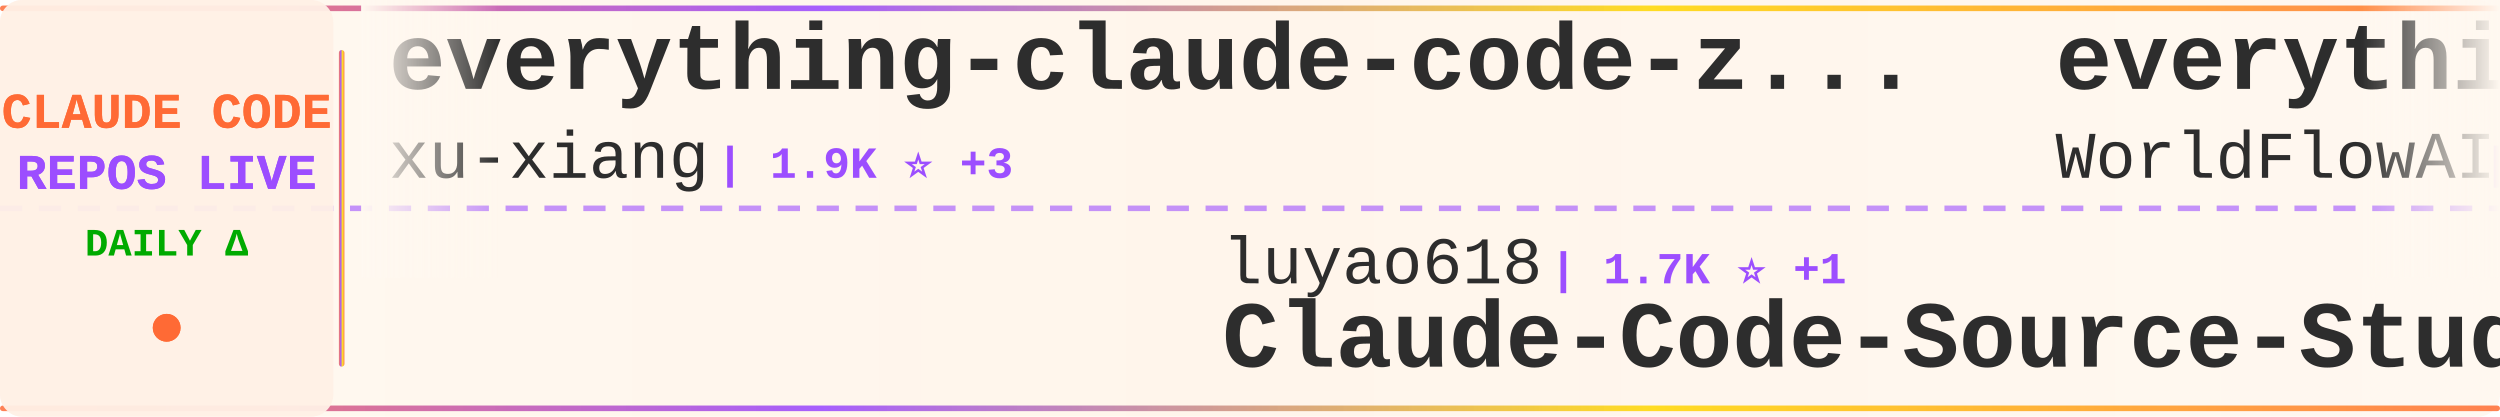
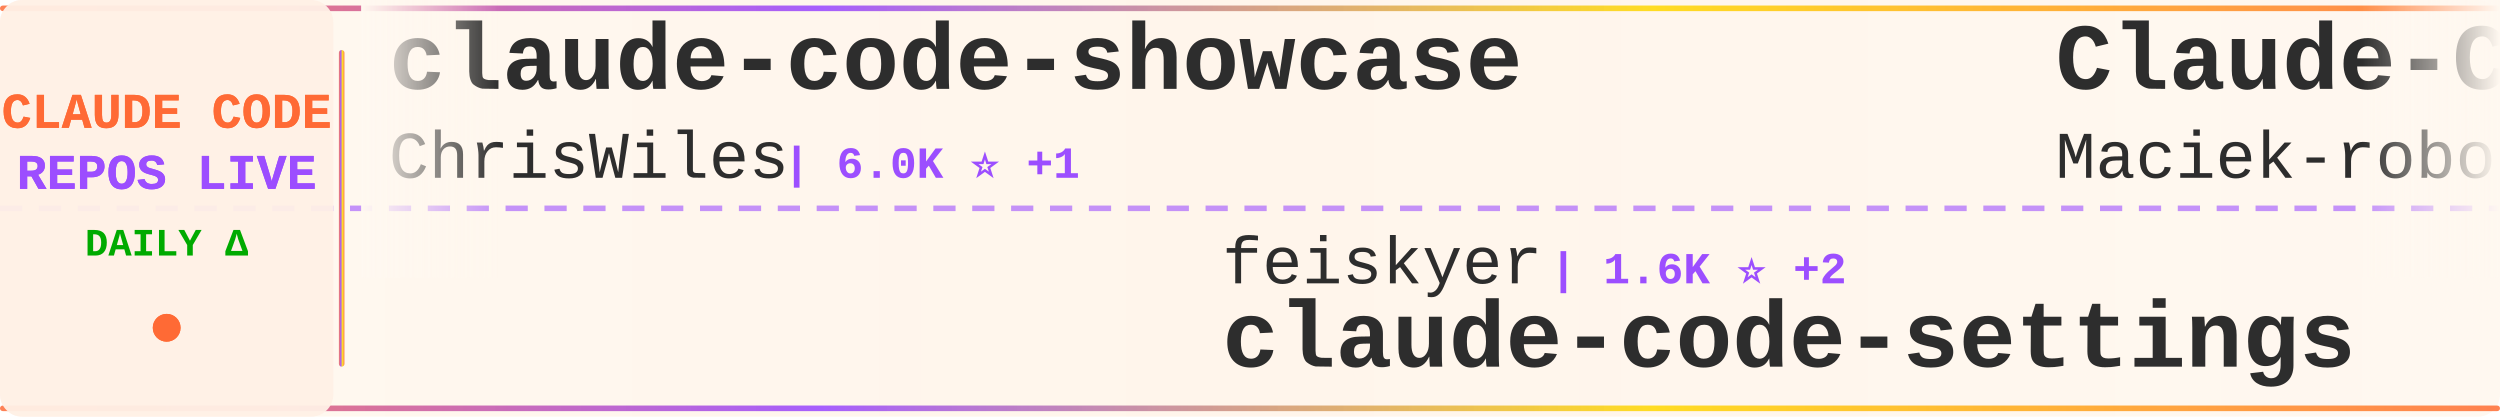
<svg xmlns="http://www.w3.org/2000/svg" width="900" height="150">
  <defs>
    <linearGradient id="tickerBg" x1="0%" y1="0%" x2="100%" y2="0%">
      <stop offset="0%" style="stop-color:#fff8f0;stop-opacity:0.98" />
      <stop offset="50%" style="stop-color:#fff5eb;stop-opacity:1" />
      <stop offset="100%" style="stop-color:#fff8f0;stop-opacity:0.98" />
    </linearGradient>
    <linearGradient id="borderGrad" x1="0%" y1="0%" x2="100%" y2="0%">
      <stop offset="0%" style="stop-color:#FF6B35;stop-opacity:0.85">
        <animate attributeName="stop-opacity" values="0.85;1;0.85" dur="2s" repeatCount="indefinite" />
      </stop>
      <stop offset="33%" style="stop-color:#9C4EFF;stop-opacity:0.9">
        <animate attributeName="stop-opacity" values="0.9;1;0.9" dur="2.2s" repeatCount="indefinite" />
      </stop>
      <stop offset="66%" style="stop-color:#FFD700;stop-opacity:0.85">
        <animate attributeName="stop-opacity" values="0.85;1;0.85" dur="1.8s" repeatCount="indefinite" />
      </stop>
      <stop offset="100%" style="stop-color:#FF6B35;stop-opacity:0.85">
        <animate attributeName="stop-opacity" values="0.85;1;0.85" dur="2s" repeatCount="indefinite" />
      </stop>
    </linearGradient>
    <filter id="textGlow">
      <feGaussianBlur stdDeviation="0.15" result="coloredBlur" />
      <feMerge>
        <feMergeNode in="coloredBlur" />
        <feMergeNode in="SourceGraphic" />
      </feMerge>
    </filter>
    <filter id="metricGlow">
      <feGaussianBlur stdDeviation="0.2" result="coloredBlur" />
      <feMerge>
        <feMergeNode in="coloredBlur" />
        <feMergeNode in="SourceGraphic" />
      </feMerge>
    </filter>
    <linearGradient id="leftFade" x1="0%" y1="0%" x2="100%" y2="0%">
      <stop offset="0%" style="stop-color:#fff8f0;stop-opacity:1" />
      <stop offset="100%" style="stop-color:#fff8f0;stop-opacity:0" />
    </linearGradient>
    <linearGradient id="rightFade" x1="0%" y1="0%" x2="100%" y2="0%">
      <stop offset="0%" style="stop-color:#fff8f0;stop-opacity:0" />
      <stop offset="100%" style="stop-color:#fff8f0;stop-opacity:1" />
    </linearGradient>
  </defs>
  <rect width="900" height="150" fill="url(#tickerBg)" rx="8" />
  <rect x="0" y="2" width="900" height="2" fill="url(#borderGrad)" rx="1" />
  <rect x="0" y="146" width="900" height="2" fill="url(#borderGrad)" rx="1" />
  <line x1="0" y1="75" x2="900" y2="75" stroke="#9C4EFF" stroke-width="2" stroke-dasharray="8 6" opacity="0.6" />
  <rect x="0" y="0" width="120" height="150" fill="#fff0e6" opacity="0.95" rx="8" />
  <text x="60" y="46" font-family="'Courier New', monospace" font-size="18" font-weight="bold" fill="#FF6B35" text-anchor="middle" filter="url(#textGlow)">
    CLAUDE CODE
  </text>
  <text x="60" y="68" font-family="'Courier New', monospace" font-size="18" font-weight="bold" fill="#9C4EFF" text-anchor="middle" filter="url(#textGlow)">
    REPOS LIVE
  </text>
  <text x="60" y="92" font-family="'Courier New', monospace" font-size="14" font-weight="bold" fill="#00aa00" text-anchor="middle">
    DAILY Δ
  </text>
  <circle cx="60" cy="118" r="5" fill="#FF6B35" filter="url(#metricGlow)">
    <animate attributeName="r" values="4;6;4" dur="1.5s" repeatCount="indefinite" />
    <animate attributeName="opacity" values="0.6;1;0.6" dur="1.5s" repeatCount="indefinite" />
  </circle>
  <rect x="122" y="18" width="2" height="114" fill="url(#borderGrad)" rx="1" />
  <clipPath id="tickerClip">
    <rect x="130" y="0" width="770" height="150" />
  </clipPath>
  <g clip-path="url(#tickerClip)">
    <g id="tickerItems">
      <animateTransform attributeName="transform" attributeType="XML" type="translate" from="0 0" to="-3000 0" dur="54s" repeatCount="indefinite" />
      <g transform="translate(0, 0)">
-         <text x="140" y="32" font-family="'Courier New', monospace" font-size="34" font-weight="bold" fill="#2d2d2d">everything-claude-code-z...</text>
-         <text x="140" y="64" font-family="'Courier New', monospace" font-size="24" font-weight="normal" fill="#2d2d2d" opacity="1.0">xu-xiang</text>
-         <text x="258" y="64" font-family="'Courier New', monospace" font-size="16" font-weight="bold" fill="#9C4EFF"> | 1.9K ⭐ +3</text>
+         <text x="140" y="32" font-family="'Courier New', monospace" font-size="34" font-weight="bold" fill="#2d2d2d">claude-code-showcase</text>
+         <text x="140" y="64" font-family="'Courier New', monospace" font-size="24" font-weight="normal" fill="#2d2d2d" opacity="1.0">ChrisWiles</text>
+         <text x="282" y="64" font-family="'Courier New', monospace" font-size="16" font-weight="bold" fill="#9C4EFF"> | 6.0K ⭐ +1</text>
      </g>
      <g transform="translate(300, 0)">
-         <text x="140" y="102" font-family="'Courier New', monospace" font-size="24" font-weight="normal" fill="#2d2d2d" opacity="1.0">luyao618</text>
-         <text x="258" y="102" font-family="'Courier New', monospace" font-size="16" font-weight="bold" fill="#9C4EFF"> | 1.7K ⭐ +1</text>
-         <text x="140" y="132" font-family="'Courier New', monospace" font-size="34" font-weight="bold" fill="#2d2d2d">Claude-Code-Source-Study</text>
+         <text x="140" y="102" font-family="'Courier New', monospace" font-size="24" font-weight="normal" fill="#2d2d2d" opacity="1.0">feiskyer</text>
+         <text x="258" y="102" font-family="'Courier New', monospace" font-size="16" font-weight="bold" fill="#9C4EFF"> | 1.6K ⭐ +2</text>
+         <text x="140" y="132" font-family="'Courier New', monospace" font-size="34" font-weight="bold" fill="#2d2d2d">claude-code-settings</text>
      </g>
      <g transform="translate(600, 0)">
-         <text x="140" y="32" font-family="'Courier New', monospace" font-size="34" font-weight="bold" fill="#2d2d2d">everything-claude-code</text>
-         <text x="140" y="64" font-family="'Courier New', monospace" font-size="24" font-weight="normal" fill="#2d2d2d" opacity="1.0">WorldFlowAI</text>
-         <text x="294" y="64" font-family="'Courier New', monospace" font-size="16" font-weight="bold" fill="#9C4EFF"> | 1.6K ⭐ +6</text>
+         <text x="140" y="32" font-family="'Courier New', monospace" font-size="34" font-weight="bold" fill="#2d2d2d">Claude-Code-Usage-Monito...</text>
+         <text x="140" y="64" font-family="'Courier New', monospace" font-size="24" font-weight="normal" fill="#2d2d2d" opacity="1.0">Maciek-roboblog</text>
+         <text x="342" y="64" font-family="'Courier New', monospace" font-size="16" font-weight="bold" fill="#9C4EFF"> | 8.7K ⭐ +1</text>
      </g>
      <g transform="translate(900, 0)">
-         <text x="140" y="102" font-family="'Courier New', monospace" font-size="24" font-weight="normal" fill="#2d2d2d" opacity="1.0">frankbria</text>
-         <text x="270" y="102" font-family="'Courier New', monospace" font-size="16" font-weight="bold" fill="#9C4EFF"> | 9.6K ⭐</text>
-         <text x="140" y="132" font-family="'Courier New', monospace" font-size="34" font-weight="bold" fill="#2d2d2d">ralph-claude-code</text>
+         <text x="140" y="102" font-family="'Courier New', monospace" font-size="24" font-weight="normal" fill="#2d2d2d" opacity="1.0">SeemSeam</text>
+         <text x="258" y="102" font-family="'Courier New', monospace" font-size="16" font-weight="bold" fill="#9C4EFF"> | 3.4K ⭐ +3</text>
+         <text x="140" y="132" font-family="'Courier New', monospace" font-size="34" font-weight="bold" fill="#2d2d2d">claude_codex_bridge</text>
      </g>
      <g transform="translate(1200, 0)">
-         <text x="140" y="32" font-family="'Courier New', monospace" font-size="34" font-weight="bold" fill="#2d2d2d">how-claude-code-works</text>
-         <text x="140" y="64" font-family="'Courier New', monospace" font-size="24" font-weight="normal" fill="#2d2d2d" opacity="1.0">Windy3f3f3f3f</text>
-         <text x="318" y="64" font-family="'Courier New', monospace" font-size="16" font-weight="bold" fill="#9C4EFF"> | 3.5K ⭐ +2</text>
+         <text x="140" y="32" font-family="'Courier New', monospace" font-size="34" font-weight="bold" fill="#2d2d2d">claude-code-skills</text>
+         <text x="140" y="64" font-family="'Courier New', monospace" font-size="24" font-weight="normal" fill="#2d2d2d" opacity="1.0">daymade</text>
+         <text x="246" y="64" font-family="'Courier New', monospace" font-size="16" font-weight="bold" fill="#9C4EFF"> | 1.3K ⭐</text>
      </g>
      <g transform="translate(1500, 0)">
-         <text x="140" y="102" font-family="'Courier New', monospace" font-size="24" font-weight="normal" fill="#2d2d2d" opacity="1.0">wanshuiyin</text>
-         <text x="282" y="102" font-family="'Courier New', monospace" font-size="16" font-weight="bold" fill="#9C4EFF"> | 15.1K ⭐ +9</text>
-         <text x="140" y="132" font-family="'Courier New', monospace" font-size="34" font-weight="bold" fill="#2d2d2d">Auto-claude-code-researc...</text>
+         <text x="140" y="102" font-family="'Courier New', monospace" font-size="24" font-weight="normal" fill="#2d2d2d" opacity="1.0">disler</text>
+         <text x="234" y="102" font-family="'Courier New', monospace" font-size="16" font-weight="bold" fill="#9C4EFF"> | 3.9K ⭐</text>
+         <text x="140" y="132" font-family="'Courier New', monospace" font-size="34" font-weight="bold" fill="#2d2d2d">claude-code-hooks-master...</text>
      </g>
      <g transform="translate(1800, 0)">
-         <text x="140" y="32" font-family="'Courier New', monospace" font-size="34" font-weight="bold" fill="#2d2d2d">claude-code-hooks-master...</text>
-         <text x="140" y="64" font-family="'Courier New', monospace" font-size="24" font-weight="normal" fill="#2d2d2d" opacity="1.0">disler</text>
-         <text x="234" y="64" font-family="'Courier New', monospace" font-size="16" font-weight="bold" fill="#9C4EFF"> | 3.9K ⭐</text>
+         <text x="140" y="32" font-family="'Courier New', monospace" font-size="34" font-weight="bold" fill="#2d2d2d">claude-code-plugins-plus...</text>
+         <text x="140" y="64" font-family="'Courier New', monospace" font-size="24" font-weight="normal" fill="#2d2d2d" opacity="1.0">jeremylongshore</text>
+         <text x="342" y="64" font-family="'Courier New', monospace" font-size="16" font-weight="bold" fill="#9C4EFF"> | 2.7K ⭐ +3</text>
      </g>
      <g transform="translate(2100, 0)">
-         <text x="140" y="102" font-family="'Courier New', monospace" font-size="24" font-weight="normal" fill="#2d2d2d" opacity="1.0">Windy3f3f3f3f</text>
-         <text x="318" y="102" font-family="'Courier New', monospace" font-size="16" font-weight="bold" fill="#9C4EFF"> | 2.6K ⭐</text>
-         <text x="140" y="132" font-family="'Courier New', monospace" font-size="34" font-weight="bold" fill="#2d2d2d">claude-code-from-scratch</text>
+         <text x="140" y="102" font-family="'Courier New', monospace" font-size="24" font-weight="normal" fill="#2d2d2d" opacity="1.0">OrcaWhisper</text>
+         <text x="294" y="102" font-family="'Courier New', monospace" font-size="16" font-weight="bold" fill="#9C4EFF"> | 91 ⭐</text>
+         <text x="140" y="132" font-family="'Courier New', monospace" font-size="34" font-weight="bold" fill="#2d2d2d">Claude-Code</text>
      </g>
      <g transform="translate(2400, 0)">
-         <text x="140" y="32" font-family="'Courier New', monospace" font-size="34" font-weight="bold" fill="#2d2d2d">claude-code-harness</text>
-         <text x="140" y="64" font-family="'Courier New', monospace" font-size="24" font-weight="normal" fill="#2d2d2d" opacity="1.0">Chachamaru127</text>
-         <text x="318" y="64" font-family="'Courier New', monospace" font-size="16" font-weight="bold" fill="#9C4EFF"> | 3.1K ⭐</text>
+         <text x="140" y="32" font-family="'Courier New', monospace" font-size="34" font-weight="bold" fill="#2d2d2d">ralph-claude-code</text>
+         <text x="140" y="64" font-family="'Courier New', monospace" font-size="24" font-weight="normal" fill="#2d2d2d" opacity="1.0">frankbria</text>
+         <text x="270" y="64" font-family="'Courier New', monospace" font-size="16" font-weight="bold" fill="#9C4EFF"> | 9.6K ⭐ +1</text>
      </g>
      <g transform="translate(2700, 0)">
-         <text x="140" y="102" font-family="'Courier New', monospace" font-size="24" font-weight="normal" fill="#2d2d2d" opacity="1.0">centminmod</text>
-         <text x="282" y="102" font-family="'Courier New', monospace" font-size="16" font-weight="bold" fill="#9C4EFF"> | 2.6K ⭐</text>
-         <text x="140" y="132" font-family="'Courier New', monospace" font-size="34" font-weight="bold" fill="#2d2d2d">my-claude-code-setup</text>
+         <text x="140" y="102" font-family="'Courier New', monospace" font-size="24" font-weight="normal" fill="#2d2d2d" opacity="1.0">JrCx7scC</text>
+         <text x="258" y="102" font-family="'Courier New', monospace" font-size="16" font-weight="bold" fill="#9C4EFF"> | 374 ⭐</text>
+         <text x="140" y="132" font-family="'Courier New', monospace" font-size="34" font-weight="bold" fill="#2d2d2d">claude-code-source</text>
      </g>
      <g transform="translate(3000, 0)">
-         <text x="140" y="32" font-family="'Courier New', monospace" font-size="34" font-weight="bold" fill="#2d2d2d">everything-claude-code-z...</text>
-         <text x="140" y="64" font-family="'Courier New', monospace" font-size="24" font-weight="normal" fill="#2d2d2d" opacity="1.0">xu-xiang</text>
-         <text x="258" y="64" font-family="'Courier New', monospace" font-size="16" font-weight="bold" fill="#9C4EFF"> | 1.9K ⭐ +3</text>
+         <text x="140" y="32" font-family="'Courier New', monospace" font-size="34" font-weight="bold" fill="#2d2d2d">claude-code-showcase</text>
+         <text x="140" y="64" font-family="'Courier New', monospace" font-size="24" font-weight="normal" fill="#2d2d2d" opacity="1.0">ChrisWiles</text>
+         <text x="282" y="64" font-family="'Courier New', monospace" font-size="16" font-weight="bold" fill="#9C4EFF"> | 6.0K ⭐ +1</text>
      </g>
      <g transform="translate(3300, 0)">
-         <text x="140" y="102" font-family="'Courier New', monospace" font-size="24" font-weight="normal" fill="#2d2d2d" opacity="1.0">luyao618</text>
-         <text x="258" y="102" font-family="'Courier New', monospace" font-size="16" font-weight="bold" fill="#9C4EFF"> | 1.7K ⭐ +1</text>
-         <text x="140" y="132" font-family="'Courier New', monospace" font-size="34" font-weight="bold" fill="#2d2d2d">Claude-Code-Source-Study</text>
+         <text x="140" y="102" font-family="'Courier New', monospace" font-size="24" font-weight="normal" fill="#2d2d2d" opacity="1.0">feiskyer</text>
+         <text x="258" y="102" font-family="'Courier New', monospace" font-size="16" font-weight="bold" fill="#9C4EFF"> | 1.6K ⭐ +2</text>
+         <text x="140" y="132" font-family="'Courier New', monospace" font-size="34" font-weight="bold" fill="#2d2d2d">claude-code-settings</text>
      </g>
      <g transform="translate(3600, 0)">
-         <text x="140" y="32" font-family="'Courier New', monospace" font-size="34" font-weight="bold" fill="#2d2d2d">everything-claude-code</text>
-         <text x="140" y="64" font-family="'Courier New', monospace" font-size="24" font-weight="normal" fill="#2d2d2d" opacity="1.0">WorldFlowAI</text>
-         <text x="294" y="64" font-family="'Courier New', monospace" font-size="16" font-weight="bold" fill="#9C4EFF"> | 1.6K ⭐ +6</text>
+         <text x="140" y="32" font-family="'Courier New', monospace" font-size="34" font-weight="bold" fill="#2d2d2d">Claude-Code-Usage-Monito...</text>
+         <text x="140" y="64" font-family="'Courier New', monospace" font-size="24" font-weight="normal" fill="#2d2d2d" opacity="1.0">Maciek-roboblog</text>
+         <text x="342" y="64" font-family="'Courier New', monospace" font-size="16" font-weight="bold" fill="#9C4EFF"> | 8.7K ⭐ +1</text>
      </g>
      <g transform="translate(3900, 0)">
-         <text x="140" y="102" font-family="'Courier New', monospace" font-size="24" font-weight="normal" fill="#2d2d2d" opacity="1.0">frankbria</text>
-         <text x="270" y="102" font-family="'Courier New', monospace" font-size="16" font-weight="bold" fill="#9C4EFF"> | 9.6K ⭐</text>
-         <text x="140" y="132" font-family="'Courier New', monospace" font-size="34" font-weight="bold" fill="#2d2d2d">ralph-claude-code</text>
+         <text x="140" y="102" font-family="'Courier New', monospace" font-size="24" font-weight="normal" fill="#2d2d2d" opacity="1.0">SeemSeam</text>
+         <text x="258" y="102" font-family="'Courier New', monospace" font-size="16" font-weight="bold" fill="#9C4EFF"> | 3.4K ⭐ +3</text>
+         <text x="140" y="132" font-family="'Courier New', monospace" font-size="34" font-weight="bold" fill="#2d2d2d">claude_codex_bridge</text>
      </g>
    </g>
  </g>
  <rect x="130" y="0" width="50" height="100" fill="url(#leftFade)" />
  <rect x="850" y="0" width="50" height="100" fill="url(#rightFade)" />
</svg>
